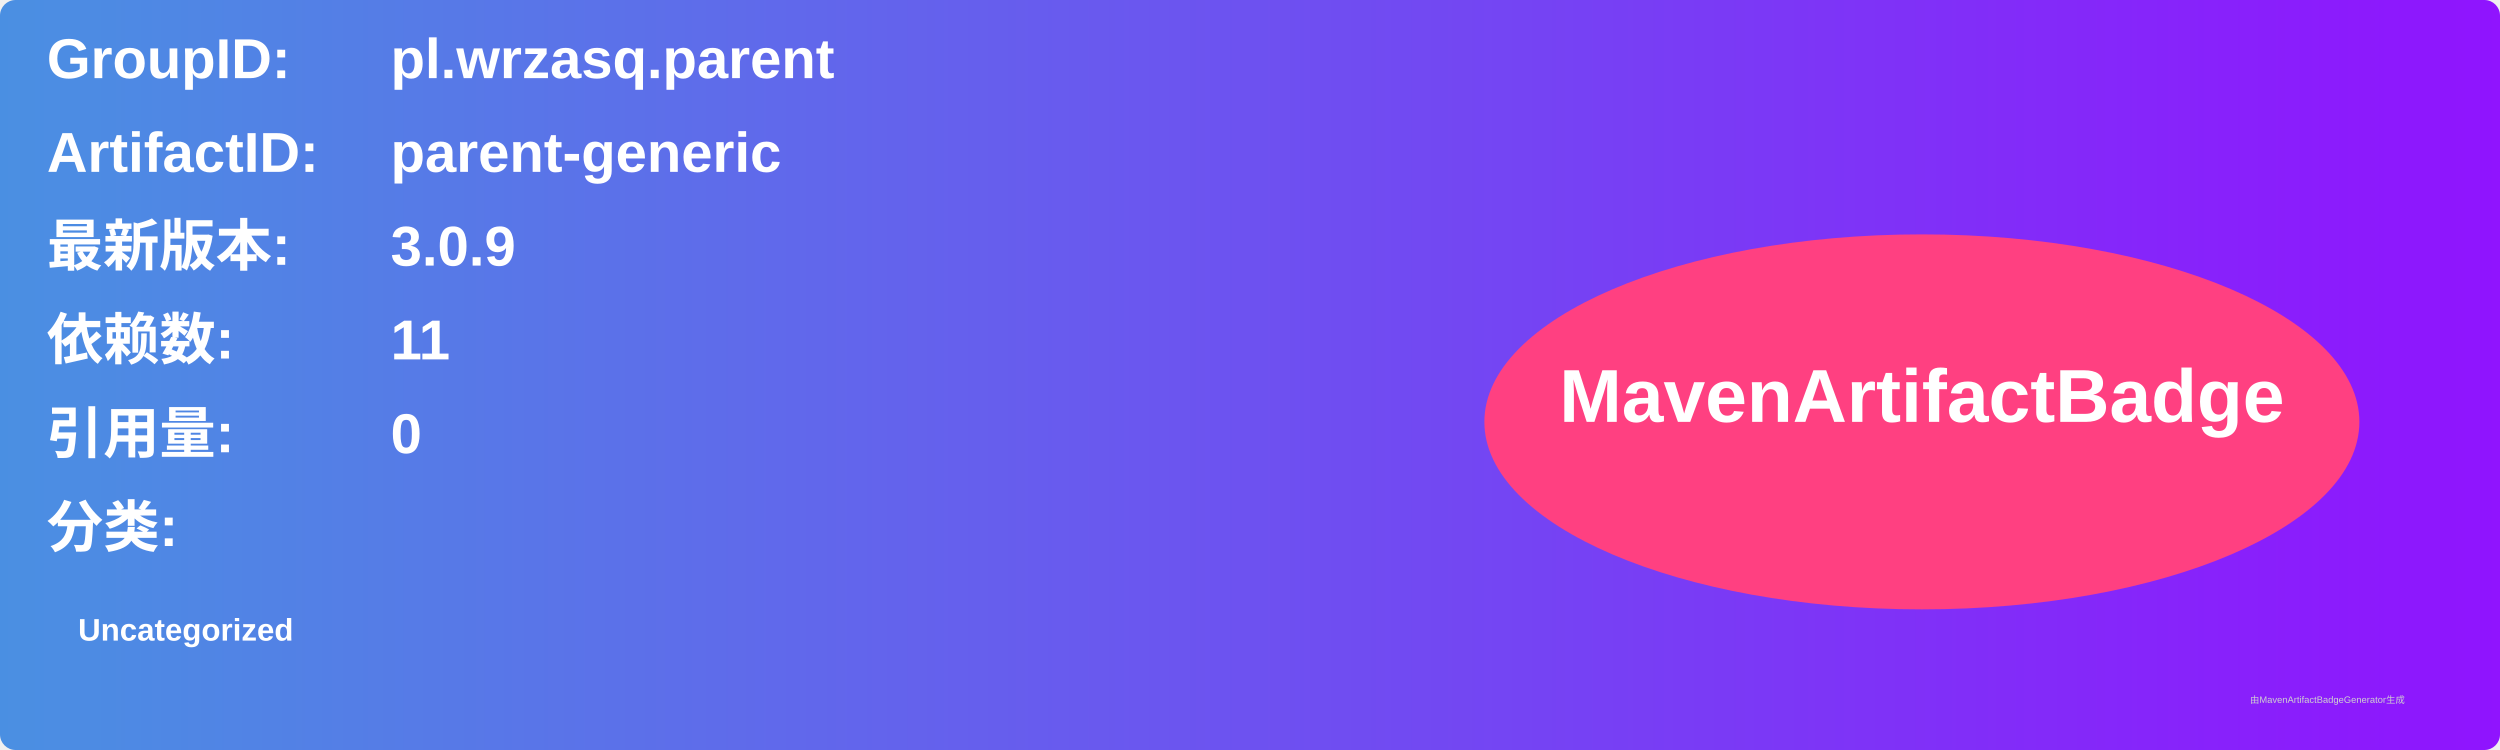
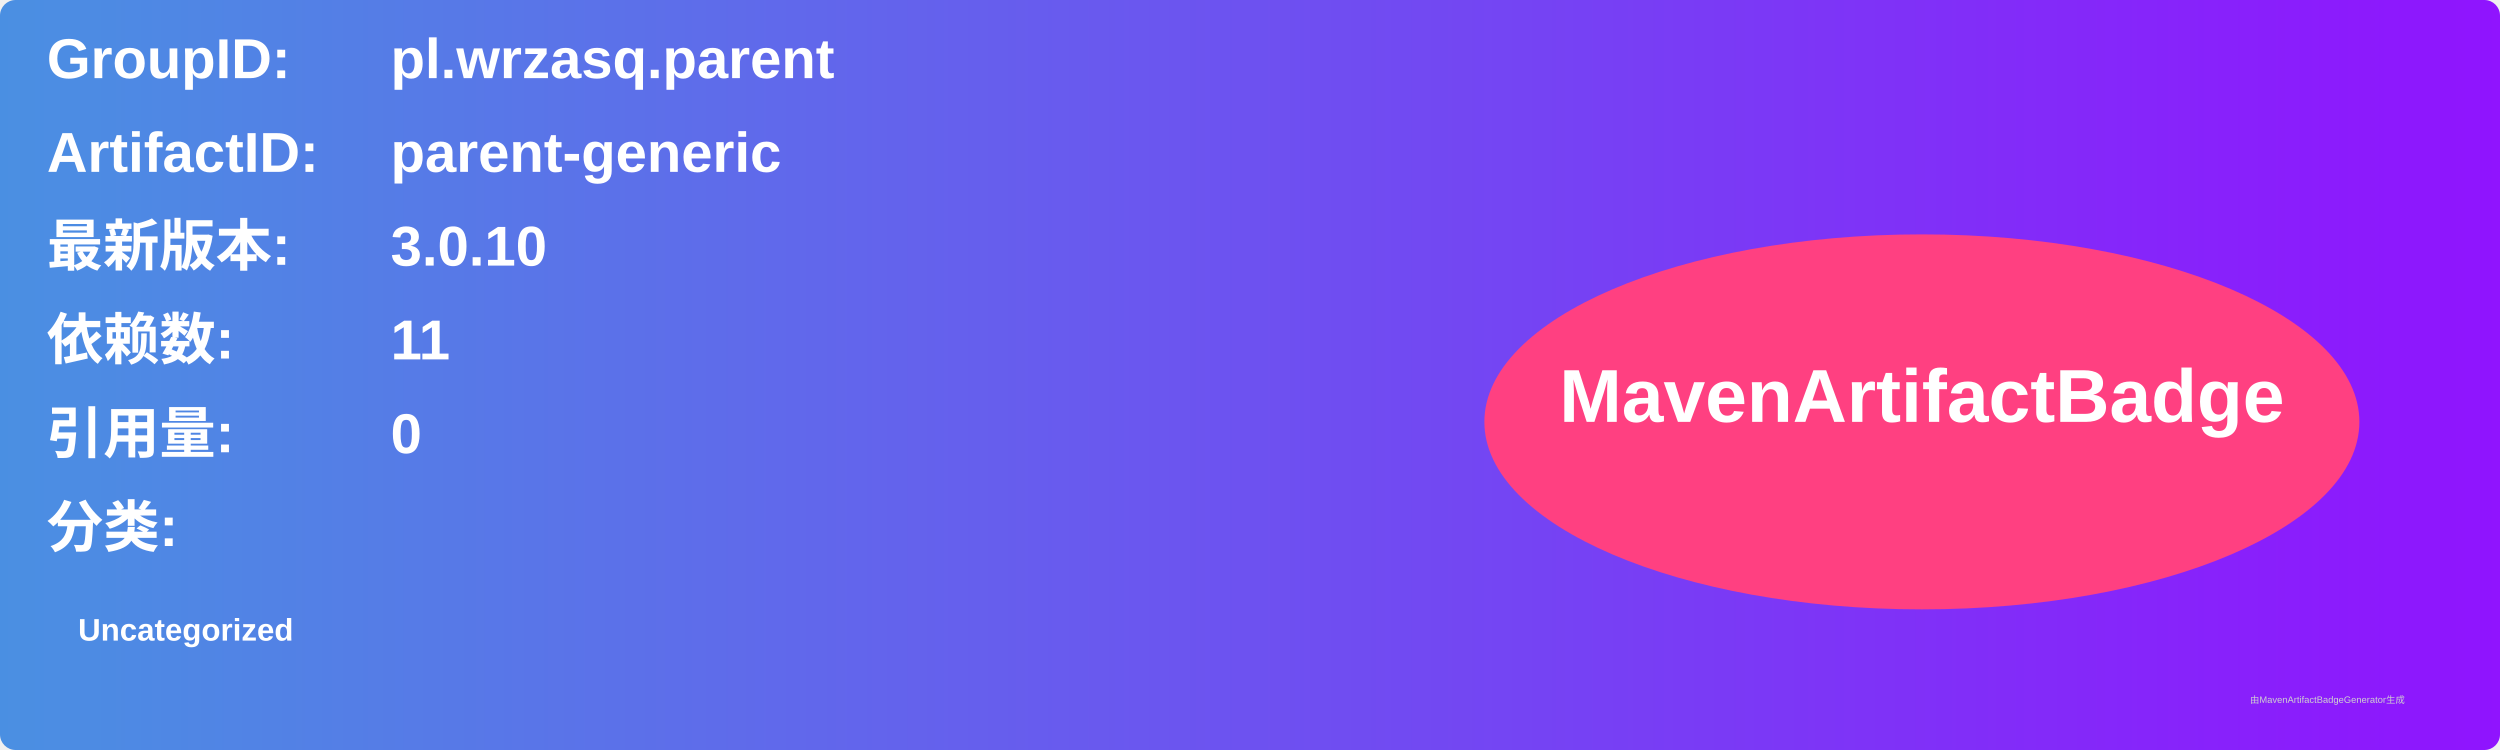
<svg xmlns="http://www.w3.org/2000/svg" width="800" height="240" viewBox="0 0 800 240">
  <linearGradient id="grad" x1="0%" y1="0%" x2="100%" y2="0%">
    <stop offset="0%" stop-color="#4a90e2" />
    <stop offset="100%" stop-color="#9013fe" />
  </linearGradient>
  <rect width="100%" height="100%" rx="5" ry="5" fill="url(#grad)" />
  <g transform="translate(15, 15)">
    <text x="0" y="10" font-family="Arial" font-size="18" fill="white" font-weight="bold" width="260">GroupID:</text>
    <text x="110" y="10" font-family="Arial" font-size="18" fill="white" font-weight="bold" width="460">pl.wrzasq.parent</text>
    <text x="0" y="40" font-family="Arial" font-size="18" fill="white" font-weight="bold" width="260">ArtifactID:</text>
    <text x="110" y="40" font-family="Arial" font-size="18" fill="white" font-weight="bold" width="460">parent-generic</text>
    <text x="0" y="70" font-family="Arial" font-size="18" fill="white" font-weight="bold">最新版本:</text>
    <text x="110" y="70" font-family="Arial" font-size="18" fill="white" font-weight="bold">
-       <tspan font-weight="bold">3.0.9</tspan>
+       <tspan font-weight="bold">3.0.10</tspan>
    </text>
    <text x="0" y="100" font-family="Arial" font-size="18" fill="white" font-weight="bold">依赖数: </text>
    <text x="110" y="100" font-family="Arial" font-size="18" fill="white">
      <tspan font-weight="bold">11</tspan>
    </text>
    <text x="0" y="130" font-family="Arial" font-size="18" fill="white" font-weight="bold">引用量: </text>
    <text x="110" y="130" font-family="Arial" font-size="18" fill="white">
      <tspan font-weight="bold">0</tspan>
    </text>
    <text x="0" y="160" font-family="Arial" font-size="18" fill="white" font-weight="bold">分类:</text>
    <text x="10" y="190" font-family="Arial" font-size="10" fill="white">
      <tspan font-weight="bold">Uncategorized</tspan>
    </text>
    <ellipse cx="600" cy="120" rx="140" ry="60" fill="#ff4081" />
    <text x="600" y="120" text-anchor="middle" font-family="Arial" font-size="24" fill="white" font-weight="bold">MavenArtifactBadge</text>
  </g>
  <text x="720" y="225" font-family="Arial" font-size="3" fill="#d0d0d0">由MavenArtifactBadgeGenerator生成</text>
</svg>
